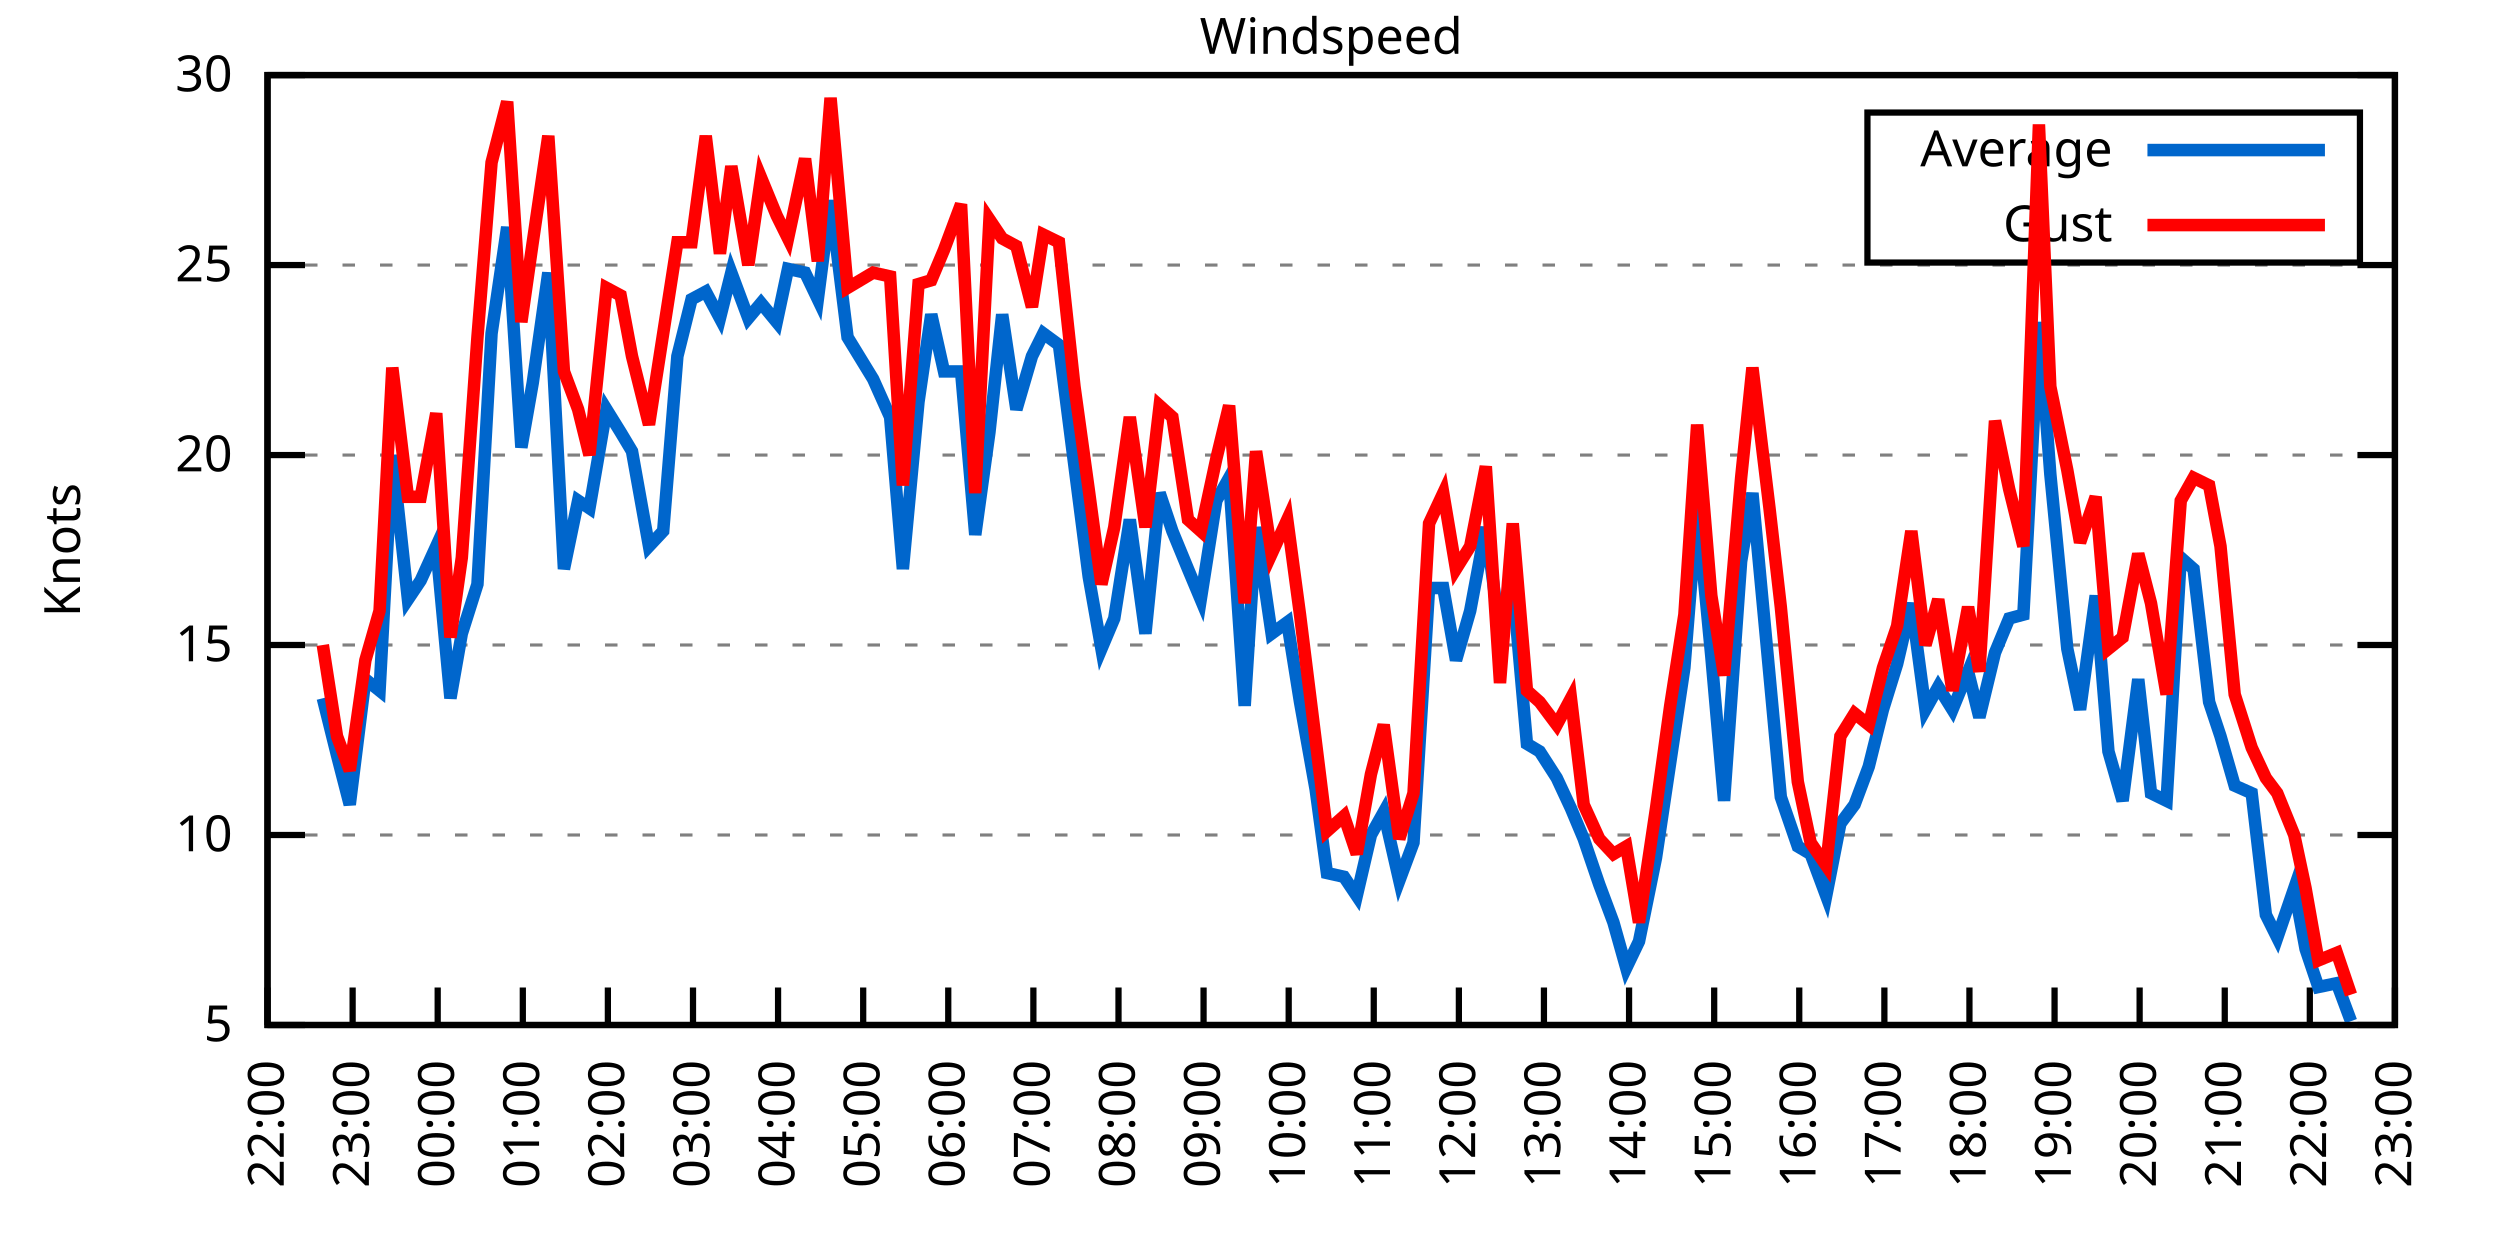
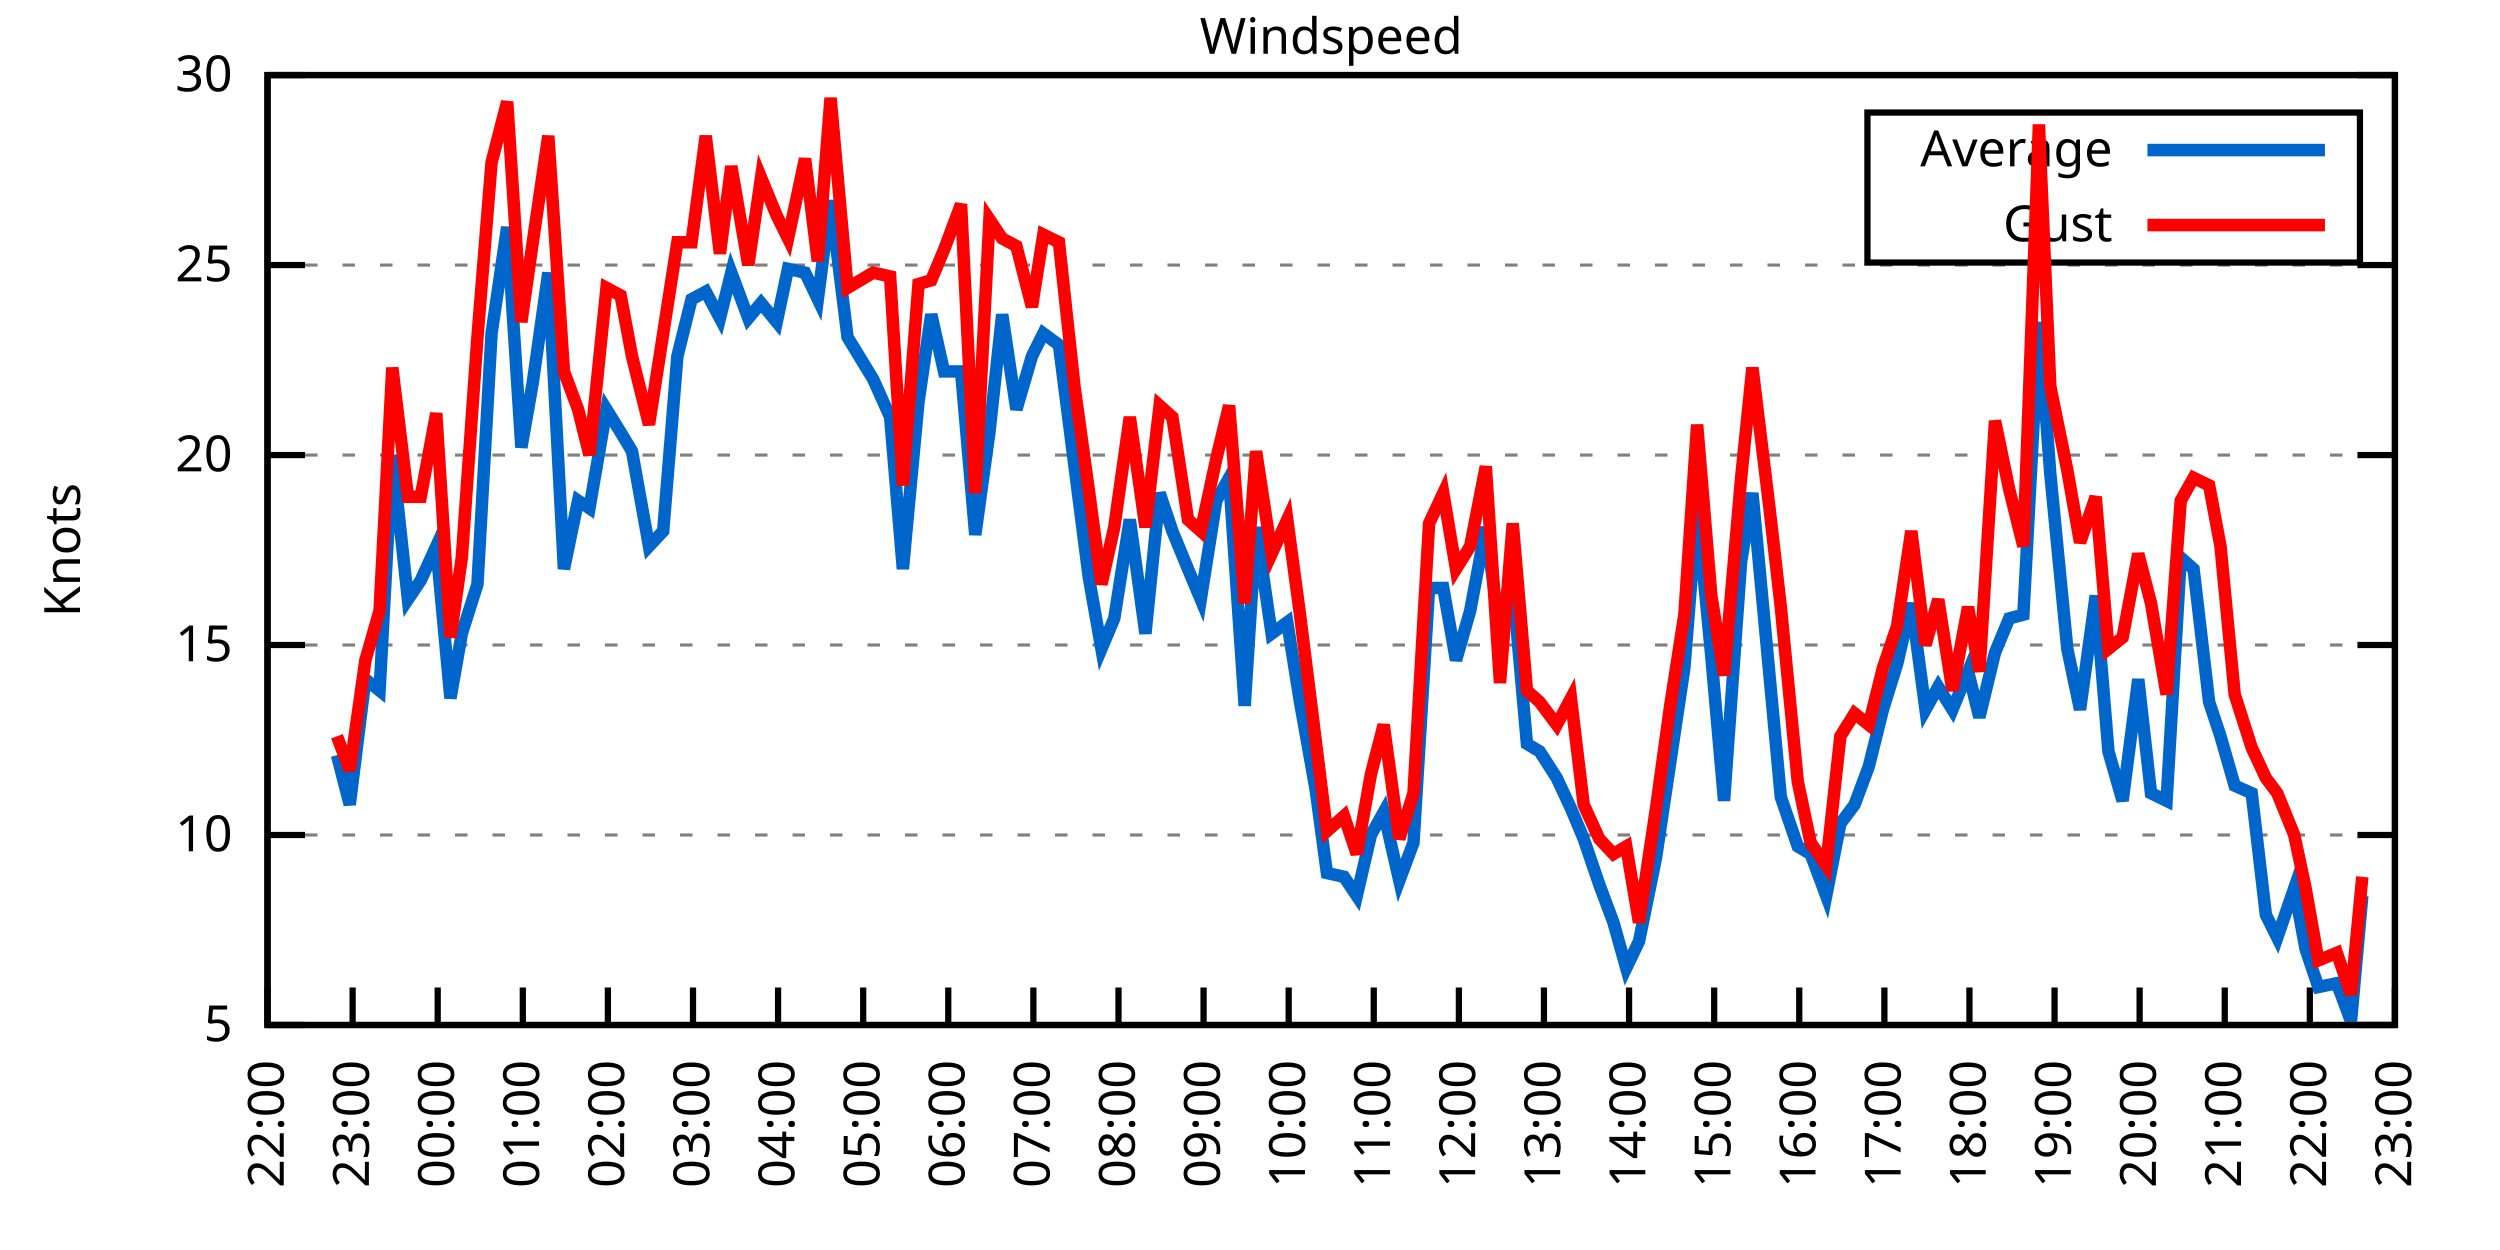
<svg xmlns="http://www.w3.org/2000/svg" xmlns:xlink="http://www.w3.org/1999/xlink" width="400" height="200" viewBox="0 0 400 200">
  <g id="gnuplot_canvas">
    <rect x="0" y="0" width="400" height="200" fill="none" />
    <defs>
      <circle id="gpDot" r="0.5" stroke-width="0.5" stroke="currentColor" />
      <path id="gpPt0" stroke-width="0.333" stroke="currentColor" d="M-1,0 h2 M0,-1 v2" />
      <path id="gpPt1" stroke-width="0.333" stroke="currentColor" d="M-1,-1 L1,1 M1,-1 L-1,1" />
      <path id="gpPt2" stroke-width="0.333" stroke="currentColor" d="M-1,0 L1,0 M0,-1 L0,1 M-1,-1 L1,1 M-1,1 L1,-1" />
      <rect id="gpPt3" stroke-width="0.333" stroke="currentColor" x="-1" y="-1" width="2" height="2" />
      <rect id="gpPt4" stroke-width="0.333" stroke="currentColor" fill="currentColor" x="-1" y="-1" width="2" height="2" />
      <circle id="gpPt5" stroke-width="0.333" stroke="currentColor" cx="0" cy="0" r="1" />
      <use xlink:href="#gpPt5" id="gpPt6" fill="currentColor" stroke="none" />
      <path id="gpPt7" stroke-width="0.333" stroke="currentColor" d="M0,-1.33 L-1.33,0.67 L1.33,0.67 z" />
      <use xlink:href="#gpPt7" id="gpPt8" fill="currentColor" stroke="none" />
      <use xlink:href="#gpPt7" id="gpPt9" stroke="currentColor" transform="rotate(180)" />
      <use xlink:href="#gpPt9" id="gpPt10" fill="currentColor" stroke="none" />
      <use xlink:href="#gpPt3" id="gpPt11" stroke="currentColor" transform="rotate(45)" />
      <use xlink:href="#gpPt11" id="gpPt12" fill="currentColor" stroke="none" />
      <path id="gpPt13" stroke-width="0.333" stroke="currentColor" d="M0,1.330 L1.265,0.411 L0.782,-1.067 L-0.782,-1.076 L-1.265,0.411 z" />
      <use xlink:href="#gpPt13" id="gpPt14" fill="currentColor" stroke="none" />
      <filter id="textbox" filterUnits="objectBoundingBox" x="0" y="0" height="1" width="1">
        <feFlood flood-color="white" flood-opacity="1" result="bgnd" />
        <feComposite in="SourceGraphic" in2="bgnd" operator="atop" />
      </filter>
      <filter id="greybox" filterUnits="objectBoundingBox" x="0" y="0" height="1" width="1">
        <feFlood flood-color="lightgrey" flood-opacity="1" result="grey" />
        <feComposite in="SourceGraphic" in2="grey" operator="atop" />
      </filter>
    </defs>
    <g fill="none" color="white" stroke="currentColor" stroke-width="1.00" stroke-linecap="butt" stroke-linejoin="miter">
</g>
    <g fill="none" color="black" stroke="currentColor" stroke-width="1.00" stroke-linecap="butt" stroke-linejoin="miter">
      <g stroke="none" shape-rendering="crispEdges">
        <polygon fill="rgb(255, 255, 255)" points="42.80,164.00 383.18,164.00 383.18,12.02 42.80,12.02 " />
      </g>
    </g>
    <g fill="none" color="black" stroke="currentColor" stroke-width="1.00" stroke-linecap="butt" stroke-linejoin="miter">
</g>
    <g fill="none" color="black" stroke="black" stroke-width="0.50" stroke-linecap="butt" stroke-linejoin="miter">
</g>
    <g fill="none" color="gray" stroke="currentColor" stroke-width="0.50" stroke-linecap="butt" stroke-linejoin="miter">
      <path stroke="gray" stroke-dasharray="2,4" class="gridline" d="M42.80,164.00 L383.19,164.00  " />
    </g>
    <g fill="none" color="gray" stroke="gray" stroke-width="1.00" stroke-linecap="butt" stroke-linejoin="miter">
</g>
    <g fill="none" color="black" stroke="currentColor" stroke-width="1.00" stroke-linecap="butt" stroke-linejoin="miter">
      <path stroke="black" d="M42.80,164.00 L48.80,164.00 M383.19,164.00 L377.19,164.00  " />
      <g transform="translate(37.20,166.60)" stroke="none" fill="black" font-family="Sans" font-size="8.00" text-anchor="end">
        <text>
          <tspan font-family="Sans"> 5</tspan>
        </text>
      </g>
    </g>
    <g fill="none" color="black" stroke="currentColor" stroke-width="1.00" stroke-linecap="butt" stroke-linejoin="miter">
</g>
    <g fill="none" color="black" stroke="black" stroke-width="0.50" stroke-linecap="butt" stroke-linejoin="miter">
</g>
    <g fill="none" color="gray" stroke="currentColor" stroke-width="0.50" stroke-linecap="butt" stroke-linejoin="miter">
      <path stroke="gray" stroke-dasharray="2,4" class="gridline" d="M42.80,133.60 L383.19,133.60  " />
    </g>
    <g fill="none" color="gray" stroke="gray" stroke-width="1.00" stroke-linecap="butt" stroke-linejoin="miter">
</g>
    <g fill="none" color="black" stroke="currentColor" stroke-width="1.00" stroke-linecap="butt" stroke-linejoin="miter">
      <path stroke="black" d="M42.80,133.60 L48.80,133.60 M383.19,133.60 L377.19,133.60  " />
      <g transform="translate(37.20,136.20)" stroke="none" fill="black" font-family="Sans" font-size="8.00" text-anchor="end">
        <text>
          <tspan font-family="Sans"> 10</tspan>
        </text>
      </g>
    </g>
    <g fill="none" color="black" stroke="currentColor" stroke-width="1.00" stroke-linecap="butt" stroke-linejoin="miter">
</g>
    <g fill="none" color="black" stroke="black" stroke-width="0.50" stroke-linecap="butt" stroke-linejoin="miter">
</g>
    <g fill="none" color="gray" stroke="currentColor" stroke-width="0.50" stroke-linecap="butt" stroke-linejoin="miter">
      <path stroke="gray" stroke-dasharray="2,4" class="gridline" d="M42.80,103.20 L383.19,103.20  " />
    </g>
    <g fill="none" color="gray" stroke="gray" stroke-width="1.00" stroke-linecap="butt" stroke-linejoin="miter">
</g>
    <g fill="none" color="black" stroke="currentColor" stroke-width="1.00" stroke-linecap="butt" stroke-linejoin="miter">
      <path stroke="black" d="M42.80,103.20 L48.80,103.20 M383.19,103.20 L377.19,103.20  " />
      <g transform="translate(37.20,105.80)" stroke="none" fill="black" font-family="Sans" font-size="8.00" text-anchor="end">
        <text>
          <tspan font-family="Sans"> 15</tspan>
        </text>
      </g>
    </g>
    <g fill="none" color="black" stroke="currentColor" stroke-width="1.00" stroke-linecap="butt" stroke-linejoin="miter">
</g>
    <g fill="none" color="black" stroke="black" stroke-width="0.50" stroke-linecap="butt" stroke-linejoin="miter">
</g>
    <g fill="none" color="gray" stroke="currentColor" stroke-width="0.50" stroke-linecap="butt" stroke-linejoin="miter">
      <path stroke="gray" stroke-dasharray="2,4" class="gridline" d="M42.80,72.81 L383.19,72.81  " />
    </g>
    <g fill="none" color="gray" stroke="gray" stroke-width="1.00" stroke-linecap="butt" stroke-linejoin="miter">
</g>
    <g fill="none" color="black" stroke="currentColor" stroke-width="1.00" stroke-linecap="butt" stroke-linejoin="miter">
      <path stroke="black" d="M42.80,72.81 L48.80,72.81 M383.19,72.81 L377.19,72.81  " />
      <g transform="translate(37.20,75.41)" stroke="none" fill="black" font-family="Sans" font-size="8.00" text-anchor="end">
        <text>
          <tspan font-family="Sans"> 20</tspan>
        </text>
      </g>
    </g>
    <g fill="none" color="black" stroke="currentColor" stroke-width="1.00" stroke-linecap="butt" stroke-linejoin="miter">
</g>
    <g fill="none" color="black" stroke="black" stroke-width="0.50" stroke-linecap="butt" stroke-linejoin="miter">
</g>
    <g fill="none" color="gray" stroke="currentColor" stroke-width="0.50" stroke-linecap="butt" stroke-linejoin="miter">
      <path stroke="gray" stroke-dasharray="2,4" class="gridline" d="M42.80,42.41 L383.19,42.41  " />
    </g>
    <g fill="none" color="gray" stroke="gray" stroke-width="1.00" stroke-linecap="butt" stroke-linejoin="miter">
</g>
    <g fill="none" color="black" stroke="currentColor" stroke-width="1.00" stroke-linecap="butt" stroke-linejoin="miter">
      <path stroke="black" d="M42.80,42.41 L48.80,42.41 M383.19,42.41 L377.19,42.41  " />
      <g transform="translate(37.20,45.01)" stroke="none" fill="black" font-family="Sans" font-size="8.00" text-anchor="end">
        <text>
          <tspan font-family="Sans"> 25</tspan>
        </text>
      </g>
    </g>
    <g fill="none" color="black" stroke="currentColor" stroke-width="1.00" stroke-linecap="butt" stroke-linejoin="miter">
</g>
    <g fill="none" color="black" stroke="black" stroke-width="0.50" stroke-linecap="butt" stroke-linejoin="miter">
</g>
    <g fill="none" color="gray" stroke="currentColor" stroke-width="0.50" stroke-linecap="butt" stroke-linejoin="miter">
      <path stroke="gray" stroke-dasharray="2,4" class="gridline" d="M42.80,12.01 L383.19,12.01  " />
    </g>
    <g fill="none" color="gray" stroke="gray" stroke-width="1.00" stroke-linecap="butt" stroke-linejoin="miter">
</g>
    <g fill="none" color="black" stroke="currentColor" stroke-width="1.00" stroke-linecap="butt" stroke-linejoin="miter">
      <path stroke="black" d="M42.80,12.01 L48.80,12.01 M383.19,12.01 L377.19,12.01  " />
      <g transform="translate(37.20,14.61)" stroke="none" fill="black" font-family="Sans" font-size="8.00" text-anchor="end">
        <text>
          <tspan font-family="Sans"> 30</tspan>
        </text>
      </g>
    </g>
    <g fill="none" color="black" stroke="currentColor" stroke-width="1.00" stroke-linecap="butt" stroke-linejoin="miter">
      <path stroke="black" d="M42.80,164.00 L42.80,158.00  " />
      <g transform="translate(45.40,169.60) rotate(270.00)" stroke="none" fill="black" font-family="Sans" font-size="8.00" text-anchor="end">
        <text>
          <tspan font-family="Sans">22:00</tspan>
        </text>
      </g>
    </g>
    <g fill="none" color="black" stroke="currentColor" stroke-width="1.00" stroke-linecap="butt" stroke-linejoin="miter">
      <path stroke="black" d="M56.42,164.00 L56.42,158.00  " />
      <g transform="translate(59.02,169.60) rotate(270.00)" stroke="none" fill="black" font-family="Sans" font-size="8.00" text-anchor="end">
        <text>
          <tspan font-family="Sans">23:00</tspan>
        </text>
      </g>
    </g>
    <g fill="none" color="black" stroke="currentColor" stroke-width="1.00" stroke-linecap="butt" stroke-linejoin="miter">
      <path stroke="black" d="M70.03,164.00 L70.03,158.00  " />
      <g transform="translate(72.63,169.60) rotate(270.00)" stroke="none" fill="black" font-family="Sans" font-size="8.00" text-anchor="end">
        <text>
          <tspan font-family="Sans">00:00</tspan>
        </text>
      </g>
    </g>
    <g fill="none" color="black" stroke="currentColor" stroke-width="1.00" stroke-linecap="butt" stroke-linejoin="miter">
      <path stroke="black" d="M83.65,164.00 L83.65,158.00  " />
      <g transform="translate(86.25,169.60) rotate(270.00)" stroke="none" fill="black" font-family="Sans" font-size="8.00" text-anchor="end">
        <text>
          <tspan font-family="Sans">01:00</tspan>
        </text>
      </g>
    </g>
    <g fill="none" color="black" stroke="currentColor" stroke-width="1.00" stroke-linecap="butt" stroke-linejoin="miter">
      <path stroke="black" d="M97.26,164.00 L97.26,158.00  " />
      <g transform="translate(99.86,169.60) rotate(270.00)" stroke="none" fill="black" font-family="Sans" font-size="8.00" text-anchor="end">
        <text>
          <tspan font-family="Sans">02:00</tspan>
        </text>
      </g>
    </g>
    <g fill="none" color="black" stroke="currentColor" stroke-width="1.00" stroke-linecap="butt" stroke-linejoin="miter">
      <path stroke="black" d="M110.88,164.00 L110.88,158.00  " />
      <g transform="translate(113.48,169.60) rotate(270.00)" stroke="none" fill="black" font-family="Sans" font-size="8.00" text-anchor="end">
        <text>
          <tspan font-family="Sans">03:00</tspan>
        </text>
      </g>
    </g>
    <g fill="none" color="black" stroke="currentColor" stroke-width="1.00" stroke-linecap="butt" stroke-linejoin="miter">
      <path stroke="black" d="M124.49,164.00 L124.49,158.00  " />
      <g transform="translate(127.09,169.60) rotate(270.00)" stroke="none" fill="black" font-family="Sans" font-size="8.00" text-anchor="end">
        <text>
          <tspan font-family="Sans">04:00</tspan>
        </text>
      </g>
    </g>
    <g fill="none" color="black" stroke="currentColor" stroke-width="1.00" stroke-linecap="butt" stroke-linejoin="miter">
      <path stroke="black" d="M138.11,164.00 L138.11,158.00  " />
      <g transform="translate(140.71,169.60) rotate(270.00)" stroke="none" fill="black" font-family="Sans" font-size="8.00" text-anchor="end">
        <text>
          <tspan font-family="Sans">05:00</tspan>
        </text>
      </g>
    </g>
    <g fill="none" color="black" stroke="currentColor" stroke-width="1.00" stroke-linecap="butt" stroke-linejoin="miter">
      <path stroke="black" d="M151.72,164.00 L151.72,158.00  " />
      <g transform="translate(154.32,169.60) rotate(270.00)" stroke="none" fill="black" font-family="Sans" font-size="8.00" text-anchor="end">
        <text>
          <tspan font-family="Sans">06:00</tspan>
        </text>
      </g>
    </g>
    <g fill="none" color="black" stroke="currentColor" stroke-width="1.00" stroke-linecap="butt" stroke-linejoin="miter">
      <path stroke="black" d="M165.34,164.00 L165.34,158.00  " />
      <g transform="translate(167.94,169.60) rotate(270.00)" stroke="none" fill="black" font-family="Sans" font-size="8.00" text-anchor="end">
        <text>
          <tspan font-family="Sans">07:00</tspan>
        </text>
      </g>
    </g>
    <g fill="none" color="black" stroke="currentColor" stroke-width="1.00" stroke-linecap="butt" stroke-linejoin="miter">
      <path stroke="black" d="M178.96,164.00 L178.96,158.00  " />
      <g transform="translate(181.56,169.60) rotate(270.00)" stroke="none" fill="black" font-family="Sans" font-size="8.00" text-anchor="end">
        <text>
          <tspan font-family="Sans">08:00</tspan>
        </text>
      </g>
    </g>
    <g fill="none" color="black" stroke="currentColor" stroke-width="1.00" stroke-linecap="butt" stroke-linejoin="miter">
      <path stroke="black" d="M192.57,164.00 L192.57,158.00  " />
      <g transform="translate(195.17,169.60) rotate(270.00)" stroke="none" fill="black" font-family="Sans" font-size="8.00" text-anchor="end">
        <text>
          <tspan font-family="Sans">09:00</tspan>
        </text>
      </g>
    </g>
    <g fill="none" color="black" stroke="currentColor" stroke-width="1.00" stroke-linecap="butt" stroke-linejoin="miter">
      <path stroke="black" d="M206.19,164.00 L206.19,158.00  " />
      <g transform="translate(208.79,169.60) rotate(270.00)" stroke="none" fill="black" font-family="Sans" font-size="8.00" text-anchor="end">
        <text>
          <tspan font-family="Sans">10:00</tspan>
        </text>
      </g>
    </g>
    <g fill="none" color="black" stroke="currentColor" stroke-width="1.00" stroke-linecap="butt" stroke-linejoin="miter">
      <path stroke="black" d="M219.80,164.00 L219.80,158.00  " />
      <g transform="translate(222.40,169.60) rotate(270.00)" stroke="none" fill="black" font-family="Sans" font-size="8.00" text-anchor="end">
        <text>
          <tspan font-family="Sans">11:00</tspan>
        </text>
      </g>
    </g>
    <g fill="none" color="black" stroke="currentColor" stroke-width="1.00" stroke-linecap="butt" stroke-linejoin="miter">
      <path stroke="black" d="M233.42,164.00 L233.42,158.00  " />
      <g transform="translate(236.02,169.60) rotate(270.00)" stroke="none" fill="black" font-family="Sans" font-size="8.00" text-anchor="end">
        <text>
          <tspan font-family="Sans">12:00</tspan>
        </text>
      </g>
    </g>
    <g fill="none" color="black" stroke="currentColor" stroke-width="1.00" stroke-linecap="butt" stroke-linejoin="miter">
      <path stroke="black" d="M247.03,164.00 L247.03,158.00  " />
      <g transform="translate(249.63,169.60) rotate(270.00)" stroke="none" fill="black" font-family="Sans" font-size="8.00" text-anchor="end">
        <text>
          <tspan font-family="Sans">13:00</tspan>
        </text>
      </g>
    </g>
    <g fill="none" color="black" stroke="currentColor" stroke-width="1.00" stroke-linecap="butt" stroke-linejoin="miter">
      <path stroke="black" d="M260.65,164.00 L260.65,158.00  " />
      <g transform="translate(263.25,169.60) rotate(270.00)" stroke="none" fill="black" font-family="Sans" font-size="8.00" text-anchor="end">
        <text>
          <tspan font-family="Sans">14:00</tspan>
        </text>
      </g>
    </g>
    <g fill="none" color="black" stroke="currentColor" stroke-width="1.00" stroke-linecap="butt" stroke-linejoin="miter">
      <path stroke="black" d="M274.27,164.00 L274.27,158.00  " />
      <g transform="translate(276.87,169.60) rotate(270.00)" stroke="none" fill="black" font-family="Sans" font-size="8.00" text-anchor="end">
        <text>
          <tspan font-family="Sans">15:00</tspan>
        </text>
      </g>
    </g>
    <g fill="none" color="black" stroke="currentColor" stroke-width="1.00" stroke-linecap="butt" stroke-linejoin="miter">
      <path stroke="black" d="M287.88,164.00 L287.88,158.00  " />
      <g transform="translate(290.48,169.60) rotate(270.00)" stroke="none" fill="black" font-family="Sans" font-size="8.00" text-anchor="end">
        <text>
          <tspan font-family="Sans">16:00</tspan>
        </text>
      </g>
    </g>
    <g fill="none" color="black" stroke="currentColor" stroke-width="1.00" stroke-linecap="butt" stroke-linejoin="miter">
      <path stroke="black" d="M301.50,164.00 L301.50,158.00  " />
      <g transform="translate(304.10,169.60) rotate(270.00)" stroke="none" fill="black" font-family="Sans" font-size="8.00" text-anchor="end">
        <text>
          <tspan font-family="Sans">17:00</tspan>
        </text>
      </g>
    </g>
    <g fill="none" color="black" stroke="currentColor" stroke-width="1.00" stroke-linecap="butt" stroke-linejoin="miter">
      <path stroke="black" d="M315.11,164.00 L315.11,158.00  " />
      <g transform="translate(317.71,169.60) rotate(270.00)" stroke="none" fill="black" font-family="Sans" font-size="8.00" text-anchor="end">
        <text>
          <tspan font-family="Sans">18:00</tspan>
        </text>
      </g>
    </g>
    <g fill="none" color="black" stroke="currentColor" stroke-width="1.00" stroke-linecap="butt" stroke-linejoin="miter">
      <path stroke="black" d="M328.73,164.00 L328.73,158.00  " />
      <g transform="translate(331.33,169.60) rotate(270.00)" stroke="none" fill="black" font-family="Sans" font-size="8.00" text-anchor="end">
        <text>
          <tspan font-family="Sans">19:00</tspan>
        </text>
      </g>
    </g>
    <g fill="none" color="black" stroke="currentColor" stroke-width="1.00" stroke-linecap="butt" stroke-linejoin="miter">
      <path stroke="black" d="M342.34,164.00 L342.34,158.00  " />
      <g transform="translate(344.94,169.60) rotate(270.00)" stroke="none" fill="black" font-family="Sans" font-size="8.00" text-anchor="end">
        <text>
          <tspan font-family="Sans">20:00</tspan>
        </text>
      </g>
    </g>
    <g fill="none" color="black" stroke="currentColor" stroke-width="1.00" stroke-linecap="butt" stroke-linejoin="miter">
      <path stroke="black" d="M355.96,164.00 L355.96,158.00  " />
      <g transform="translate(358.56,169.60) rotate(270.00)" stroke="none" fill="black" font-family="Sans" font-size="8.00" text-anchor="end">
        <text>
          <tspan font-family="Sans">21:00</tspan>
        </text>
      </g>
    </g>
    <g fill="none" color="black" stroke="currentColor" stroke-width="1.00" stroke-linecap="butt" stroke-linejoin="miter">
      <path stroke="black" d="M369.57,164.00 L369.57,158.00  " />
      <g transform="translate(372.17,169.60) rotate(270.00)" stroke="none" fill="black" font-family="Sans" font-size="8.00" text-anchor="end">
        <text>
          <tspan font-family="Sans">22:00</tspan>
        </text>
      </g>
    </g>
    <g fill="none" color="black" stroke="currentColor" stroke-width="1.00" stroke-linecap="butt" stroke-linejoin="miter">
      <path stroke="black" d="M383.19,164.00 L383.19,158.00  " />
      <g transform="translate(385.79,169.60) rotate(270.00)" stroke="none" fill="black" font-family="Sans" font-size="8.00" text-anchor="end">
        <text>
          <tspan font-family="Sans">23:00</tspan>
        </text>
      </g>
    </g>
    <g fill="none" color="black" stroke="currentColor" stroke-width="1.00" stroke-linecap="butt" stroke-linejoin="miter">
</g>
    <g fill="none" color="black" stroke="currentColor" stroke-width="1.00" stroke-linecap="butt" stroke-linejoin="miter">
      <path stroke="black" d="M42.80,12.01 L42.80,164.00 L383.19,164.00 L383.19,12.01 L42.80,12.01 Z  " />
    </g>
    <g fill="none" color="black" stroke="currentColor" stroke-width="1.00" stroke-linecap="butt" stroke-linejoin="miter">
</g>
    <g fill="none" color="black" stroke="currentColor" stroke-width="1.00" stroke-linecap="butt" stroke-linejoin="miter">
      <path stroke="black" d="M298.79,42.01 L298.79,18.01 L377.59,18.01 L377.59,42.01 L298.79,42.01 Z  " />
    </g>
    <g id="Windspeed_plot_1">
      <g fill="none" color="white" stroke="black" stroke-width="2.00" stroke-linecap="butt" stroke-linejoin="miter">
</g>
      <g fill="none" color="black" stroke="currentColor" stroke-width="2.00" stroke-linecap="butt" stroke-linejoin="miter">
        <g transform="translate(337.99,26.61)" stroke="none" fill="black" font-family="Sans" font-size="8.00" text-anchor="end">
          <text>
            <tspan font-family="Sans">Average</tspan>
          </text>
        </g>
      </g>
      <g fill="none" color="black" stroke="currentColor" stroke-width="2.00" stroke-linecap="butt" stroke-linejoin="miter">
-         <path stroke="rgb(  0, 102, 204)" d="M343.59,24.01 L371.99,24.01 M51.65,111.72 L53.92,120.83 L55.96,128.74 L58.46,108.68 L60.73,110.50 L62.77,72.81   L65.27,95.91 L67.31,92.87 L69.80,87.40 L72.07,111.72 L73.89,101.38 L76.39,93.48 L78.65,53.35 L81.15,36.33   L83.42,71.59 L85.24,61.25 L87.73,43.62 L90.23,91.04 L92.50,80.10 L94.31,81.32 L97.04,65.51 L99.30,69.16   L101.12,72.20 L103.84,87.40 L106.11,84.97 L108.38,57.00 L110.65,47.88 L112.92,46.66 L115.19,50.92 L117.01,43.62   L119.73,50.92 L121.77,48.49 L124.27,51.53 L126.08,43.02 L128.81,43.62 L130.85,47.88 L132.89,32.07 L135.61,53.96   L139.70,60.65 L142.42,66.73 L144.46,91.04 L146.96,64.29 L149.00,50.31 L151.04,59.43 L153.77,59.43 L156.04,85.57   L158.31,69.16 L160.35,50.31 L162.62,65.51 L165.11,57.00 L166.93,53.35 L169.43,55.18 L171.92,74.63 L174.19,92.26   L176.23,103.81 L178.28,98.95 L180.77,83.14 L183.27,101.38 L185.54,78.89 L187.58,84.97 L190.08,91.04 L192.12,95.91   L194.61,80.10 L196.66,76.45 L199.15,112.93 L200.97,84.36 L203.46,101.38 L205.96,99.56 L208.00,112.32 L210.50,126.31   L212.31,139.68 L215.04,140.29 L217.08,143.33 L219.35,133.60 L221.39,129.95 L223.89,140.90 L226.16,134.82 L228.65,94.08   L230.92,94.08 L232.96,105.64 L235.23,97.73 L237.73,84.36 L240.00,101.38 L242.04,93.48 L244.31,119.01 L246.35,120.23   L249.08,124.48 L251.35,129.35 L253.39,134.21 L255.88,141.51 L258.15,147.59 L260.20,154.88 L262.24,150.62 L264.96,137.25   L267.23,122.05 L269.50,106.85 L271.54,81.32 L273.81,105.03 L275.85,128.13 L278.58,89.83 L280.39,78.89 L283.12,108.07   L284.93,127.52 L287.65,135.43 L289.70,136.64 L292.19,143.33 L294.46,131.78 L296.73,128.74 L299.00,122.66 L301.27,113.54   L303.54,106.24 L305.81,96.52 L308.08,113.54 L310.12,109.89 L312.39,113.54 L314.89,107.46 L316.70,114.76 L319.20,104.42   L321.47,98.95 L323.74,98.34 L326.23,51.53 L328.05,75.85 L330.77,103.81 L332.81,113.54 L335.31,95.30 L337.35,120.23   L339.62,128.13 L342.12,108.68 L344.16,126.91 L346.65,128.13 L348.92,89.22 L350.97,91.04 L353.46,112.32 L355.28,117.80   L357.55,125.70 L360.27,126.91 L362.54,146.37 L364.36,150.02 L367.08,142.11 L368.89,151.84 L370.94,157.92 L373.89,157.31   L376.16,163.39  " />
+         <path stroke="rgb(  0, 102, 204)" d="M343.59,24.01 L371.99,24.01 M53.92,120.83 L55.96,128.74 L58.46,108.68 L60.73,110.50 L62.77,72.81 L65.27,95.91   L67.31,92.87 L69.80,87.40 L72.07,111.72 L73.89,101.38 L76.39,93.48 L78.65,53.35 L81.15,36.33 L83.42,71.59   L85.24,61.25 L87.73,43.62 L90.23,91.04 L92.50,80.10 L94.31,81.32 L97.04,65.51 L99.30,69.16 L101.12,72.20   L103.84,87.40 L106.11,84.97 L108.38,57.00 L110.65,47.88 L112.92,46.66 L115.19,50.92 L117.01,43.62 L119.73,50.92   L121.77,48.49 L124.27,51.53 L126.08,43.02 L128.81,43.62 L130.85,47.88 L132.89,32.07 L135.61,53.96 L139.70,60.65   L142.42,66.73 L144.46,91.04 L146.96,64.29 L149.00,50.31 L151.04,59.43 L153.77,59.43 L156.04,85.57 L158.31,69.16   L160.35,50.31 L162.62,65.51 L165.11,57.00 L166.93,53.35 L169.43,55.18 L171.92,74.63 L174.19,92.26 L176.23,103.81   L178.28,98.95 L180.77,83.14 L183.27,101.38 L185.54,78.89 L187.58,84.97 L190.08,91.04 L192.12,95.91 L194.61,80.10   L196.66,76.45 L199.15,112.93 L200.97,84.36 L203.46,101.38 L205.96,99.56 L208.00,112.32 L210.50,126.31 L212.31,139.68   L215.04,140.29 L217.08,143.33 L219.35,133.60 L221.39,129.95 L223.89,140.90 L226.16,134.82 L228.65,94.08 L230.92,94.08   L232.96,105.64 L235.23,97.73 L237.73,84.36 L240.00,101.38 L242.04,93.48 L244.31,119.01 L246.35,120.23 L249.08,124.48   L251.35,129.35 L253.39,134.21 L255.88,141.51 L258.15,147.59 L260.20,154.88 L262.24,150.62 L264.96,137.25 L267.23,122.05   L269.50,106.85 L271.54,81.32 L273.81,105.03 L275.85,128.13 L278.58,89.83 L280.39,78.89 L283.12,108.07 L284.93,127.52   L287.65,135.43 L289.70,136.64 L292.19,143.33 L294.46,131.78 L296.73,128.74 L299.00,122.66 L301.27,113.54 L303.54,106.24   L305.81,96.52 L308.08,113.54 L310.12,109.89 L312.39,113.54 L314.89,107.46 L316.70,114.76 L319.20,104.42 L321.47,98.95   L323.74,98.34 L326.23,51.53 L328.05,75.85 L330.77,103.81 L332.81,113.54 L335.31,95.30 L337.35,120.23 L339.62,128.13   L342.12,108.68 L344.16,126.91 L346.65,128.13 L348.92,89.22 L350.97,91.04 L353.46,112.32 L355.28,117.80 L357.55,125.70   L360.27,126.91 L362.54,146.37 L364.36,150.02 L367.08,142.11 L368.89,151.84 L370.94,157.92 L373.89,157.31 L376.16,163.39   L377.97,143.33  " />
      </g>
    </g>
    <g id="Windspeed_plot_2">
      <g fill="none" color="black" stroke="currentColor" stroke-width="2.00" stroke-linecap="butt" stroke-linejoin="miter">
        <g transform="translate(337.99,38.61)" stroke="none" fill="black" font-family="Sans" font-size="8.00" text-anchor="end">
          <text>
            <tspan font-family="Sans">Gust</tspan>
          </text>
        </g>
      </g>
      <g fill="none" color="black" stroke="currentColor" stroke-width="2.00" stroke-linecap="butt" stroke-linejoin="miter">
-         <path stroke="rgb(255,   0,   0)" d="M343.59,36.01 L371.99,36.01 M51.65,103.20 L53.92,117.80 L55.96,123.27 L58.46,105.64 L60.73,97.73 L62.77,58.82   L65.27,79.49 L67.31,79.49 L69.80,66.12 L72.07,101.99 L73.89,89.22 L76.39,53.96 L78.65,25.99 L81.15,16.27   L83.42,51.53 L85.24,38.76 L87.73,21.74 L90.23,59.43 L92.50,65.51 L94.31,72.81 L97.04,46.06 L99.30,47.27   L101.12,57.00 L103.84,67.94 L106.11,53.35 L108.38,38.76 L110.65,38.76 L112.92,21.74 L115.19,40.58 L117.01,26.60   L119.73,42.41 L121.77,28.42 L124.27,34.50 L126.08,38.15 L128.81,25.39 L130.85,41.80 L132.89,15.66 L135.61,46.06   L139.70,43.62 L142.42,44.23 L144.46,77.67 L146.96,45.45 L149.00,44.84 L151.04,39.98 L153.77,32.68 L156.04,78.89   L158.31,35.11 L160.35,38.15 L162.62,39.37 L165.11,49.10 L166.93,37.54 L169.43,38.76 L171.92,61.86 L174.19,78.28   L176.23,93.48 L178.28,84.36 L180.77,66.73 L183.27,84.36 L185.54,64.90 L187.58,66.73 L190.08,83.14 L192.12,84.97   L194.61,73.41 L196.66,64.90 L199.15,96.52 L200.97,72.20 L203.46,88.61 L205.96,83.14 L208.00,98.34 L210.50,118.40   L212.31,132.99 L215.04,130.56 L217.08,136.64 L219.35,123.87 L221.39,115.97 L223.89,134.21 L226.16,126.91 L228.65,83.75   L230.92,78.89 L232.96,91.04 L235.23,87.40 L237.73,74.63 L240.00,109.28 L242.04,83.75 L244.31,110.50 L246.35,112.32   L249.08,115.97 L251.35,111.72 L253.39,128.74 L255.88,134.21 L258.15,136.64 L260.20,135.43 L262.24,147.59 L264.96,129.35   L267.23,112.93 L269.50,98.34 L271.54,67.94 L273.81,95.30 L275.85,108.07 L278.58,76.45 L280.39,58.82 L283.12,81.32   L284.93,97.12 L287.65,125.09 L289.70,134.82 L292.19,138.47 L294.46,117.80 L296.73,114.15 L299.00,115.97 L301.27,106.85   L303.54,100.16 L305.81,84.97 L308.08,103.20 L310.12,95.91 L312.39,110.50 L314.89,97.12 L316.70,107.46 L319.20,67.33   L321.47,78.28 L323.74,87.40 L326.23,19.91 L328.05,61.86 L330.77,75.24 L332.81,86.79 L335.31,79.49 L337.35,103.81   L339.62,101.99 L342.12,88.61 L344.16,96.52 L346.65,111.11 L348.92,80.10 L350.97,76.45 L353.46,77.67 L355.28,87.40   L357.55,111.11 L360.27,119.62 L362.54,124.48 L364.36,126.91 L367.08,133.60 L368.89,142.11 L370.94,153.66 L373.89,152.45   L376.16,159.14  " />
+         <path stroke="rgb(255,   0,   0)" d="M343.59,36.01 L371.99,36.01 M53.92,117.80 L55.96,123.27 L58.46,105.64 L60.73,97.73 L62.77,58.82 L65.27,79.49   L67.31,79.49 L69.80,66.12 L72.07,101.99 L73.89,89.22 L76.39,53.96 L78.65,25.99 L81.15,16.27 L83.42,51.53   L85.24,38.76 L87.73,21.74 L90.23,59.43 L92.50,65.51 L94.31,72.81 L97.04,46.06 L99.30,47.27 L101.12,57.00   L103.84,67.94 L106.11,53.35 L108.38,38.76 L110.65,38.76 L112.92,21.74 L115.19,40.58 L117.01,26.60 L119.73,42.41   L121.77,28.42 L124.27,34.50 L126.08,38.15 L128.81,25.39 L130.85,41.80 L132.89,15.66 L135.61,46.06 L139.70,43.62   L142.42,44.23 L144.46,77.67 L146.96,45.45 L149.00,44.84 L151.04,39.98 L153.77,32.68 L156.04,78.89 L158.31,35.11   L160.35,38.15 L162.62,39.37 L165.11,49.10 L166.93,37.54 L169.43,38.76 L171.92,61.86 L174.19,78.28 L176.23,93.48   L178.28,84.36 L180.77,66.73 L183.27,84.36 L185.54,64.90 L187.58,66.73 L190.08,83.14 L192.12,84.97 L194.61,73.41   L196.66,64.90 L199.15,96.52 L200.97,72.20 L203.46,88.61 L205.96,83.14 L208.00,98.34 L210.50,118.40 L212.31,132.99   L215.04,130.56 L217.08,136.64 L219.35,123.87 L221.39,115.97 L223.89,134.21 L226.16,126.91 L228.65,83.75 L230.92,78.89   L232.96,91.04 L235.23,87.40 L237.73,74.63 L240.00,109.28 L242.04,83.75 L244.31,110.50 L246.35,112.32 L249.08,115.97   L251.35,111.72 L253.39,128.74 L255.88,134.21 L258.15,136.64 L260.20,135.43 L262.24,147.59 L264.96,129.35 L267.23,112.93   L269.50,98.34 L271.54,67.94 L273.81,95.30 L275.85,108.07 L278.58,76.45 L280.39,58.82 L283.12,81.32 L284.93,97.12   L287.65,125.09 L289.70,134.82 L292.19,138.47 L294.46,117.80 L296.73,114.15 L299.00,115.97 L301.27,106.85 L303.54,100.16   L305.81,84.97 L308.08,103.20 L310.12,95.91 L312.39,110.50 L314.89,97.12 L316.70,107.46 L319.20,67.33 L321.47,78.28   L323.74,87.40 L326.23,19.91 L328.05,61.86 L330.77,75.24 L332.81,86.79 L335.31,79.49 L337.35,103.81 L339.62,101.99   L342.12,88.61 L344.16,96.52 L346.65,111.11 L348.92,80.10 L350.97,76.45 L353.46,77.67 L355.28,87.40 L357.55,111.11   L360.27,119.62 L362.54,124.48 L364.36,126.91 L367.08,133.60 L368.89,142.11 L370.94,153.66 L373.89,152.45 L376.16,159.14   L377.97,140.29  " />
      </g>
    </g>
    <g fill="none" color="black" stroke="currentColor" stroke-width="2.00" stroke-linecap="butt" stroke-linejoin="miter">
</g>
    <g fill="none" color="black" stroke="black" stroke-width="1.00" stroke-linecap="butt" stroke-linejoin="miter">
</g>
    <g fill="none" color="black" stroke="currentColor" stroke-width="1.00" stroke-linecap="butt" stroke-linejoin="miter">
      <path stroke="black" d="M42.80,12.01 L42.80,164.00 L383.19,164.00 L383.19,12.01 L42.80,12.01 Z  " />
      <g transform="translate(12.80,88.01) rotate(270.00)" stroke="none" fill="black" font-family="Sans" font-size="8.00" text-anchor="middle">
        <text>
          <tspan font-family="Sans">Knots</tspan>
        </text>
      </g>
    </g>
    <g fill="none" color="black" stroke="currentColor" stroke-width="1.00" stroke-linecap="butt" stroke-linejoin="miter">
</g>
    <g fill="none" color="black" stroke="currentColor" stroke-width="1.00" stroke-linecap="butt" stroke-linejoin="miter">
      <g transform="translate(212.99,8.61)" stroke="none" fill="black" font-family="Sans" font-size="8.00" text-anchor="middle">
        <text>
          <tspan font-family="Sans">Windspeed</tspan>
        </text>
      </g>
    </g>
    <g fill="none" color="black" stroke="currentColor" stroke-width="1.00" stroke-linecap="butt" stroke-linejoin="miter">
</g>
  </g>
</svg>
